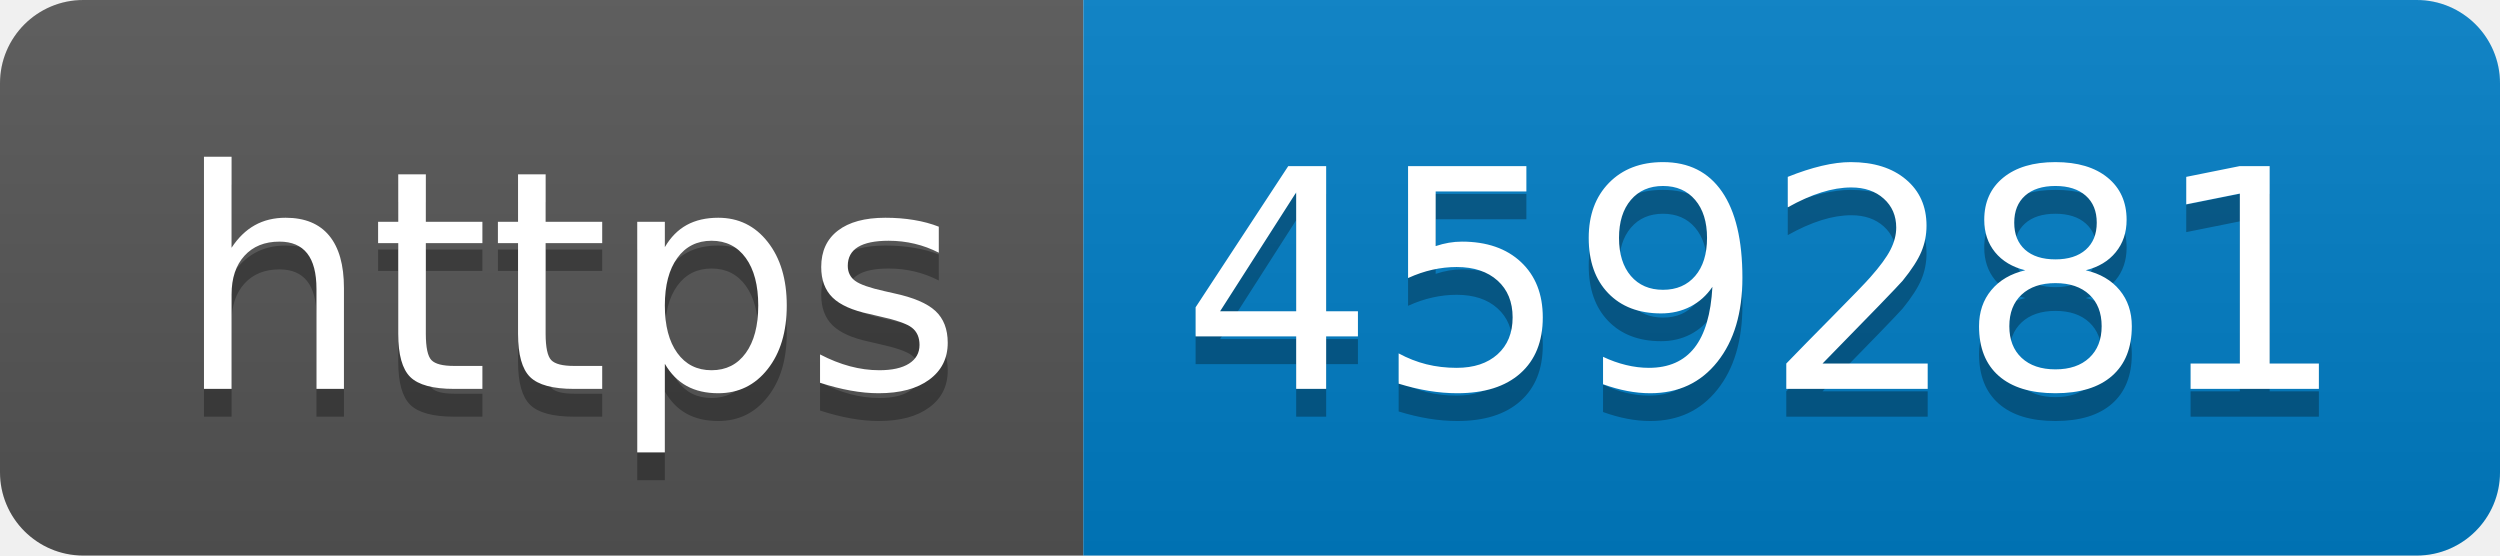
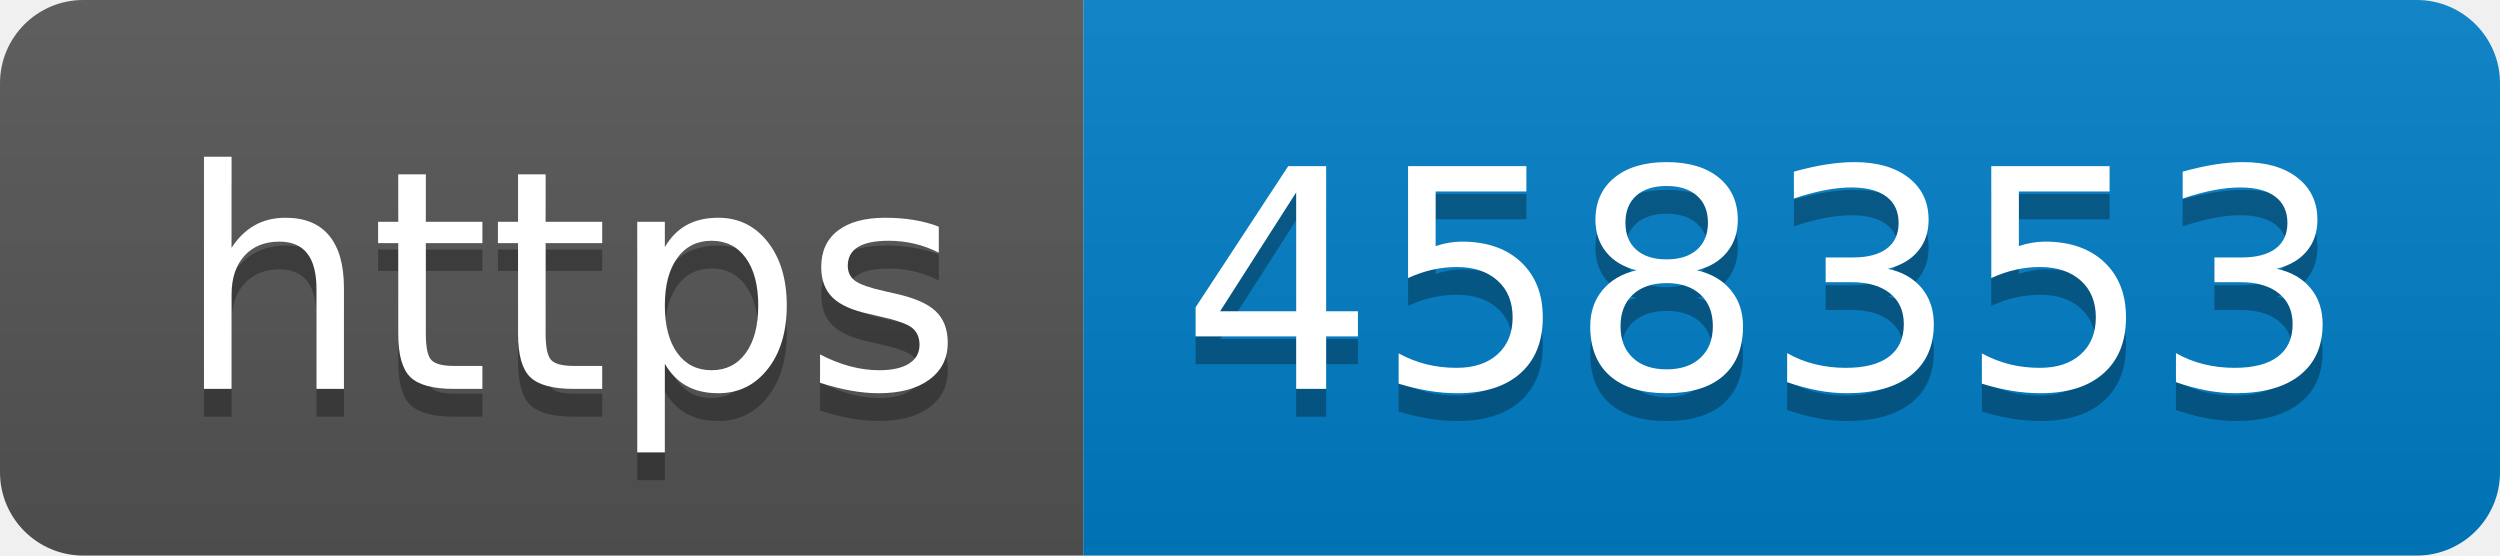
- <svg xmlns="http://www.w3.org/2000/svg" width="90" height="20" role="img" aria-label="https: 459281">
+ <svg xmlns="http://www.w3.org/2000/svg" width="90" height="20" role="img" aria-label="https: 458353">
  <linearGradient id="s" x2="0" y2="100%">
    <stop offset="0" stop-color="#bbb" stop-opacity=".1" />
    <stop offset="1" stop-opacity=".1" />
  </linearGradient>
  <clipPath id="r">
    <rect width="90" height="20" rx="3" fill="#fff" />
  </clipPath>
  <g clip-path="url(#r)">
    <rect width="39" height="20" fill="#555" />
    <rect x="39" width="51" height="20" fill="#007ec6" />
    <rect width="90" height="20" fill="url(#s)" />
  </g>
  <g fill="#fff" text-anchor="middle" font-family="Verdana,Geneva,DejaVu Sans,sans-serif" text-rendering="geometricPrecision" font-size="110">
    <text aria-hidden="true" x="205" y="150" fill="#010101" fill-opacity=".3" transform="scale(.1)" textLength="290">https</text>
    <text x="205" y="140" transform="scale(.1)" fill="#fff" textLength="290">https</text>
-     <text aria-hidden="true" x="635" y="150" fill="#010101" fill-opacity=".3" transform="scale(.1)" textLength="410">459281</text>
-     <text x="635" y="140" transform="scale(.1)" fill="#fff" textLength="410">459281</text>
+     <text aria-hidden="true" x="635" y="150" fill="#010101" fill-opacity=".3" transform="scale(.1)" textLength="410">458353</text>
+     <text x="635" y="140" transform="scale(.1)" fill="#fff" textLength="410">458353</text>
  </g>
</svg>
